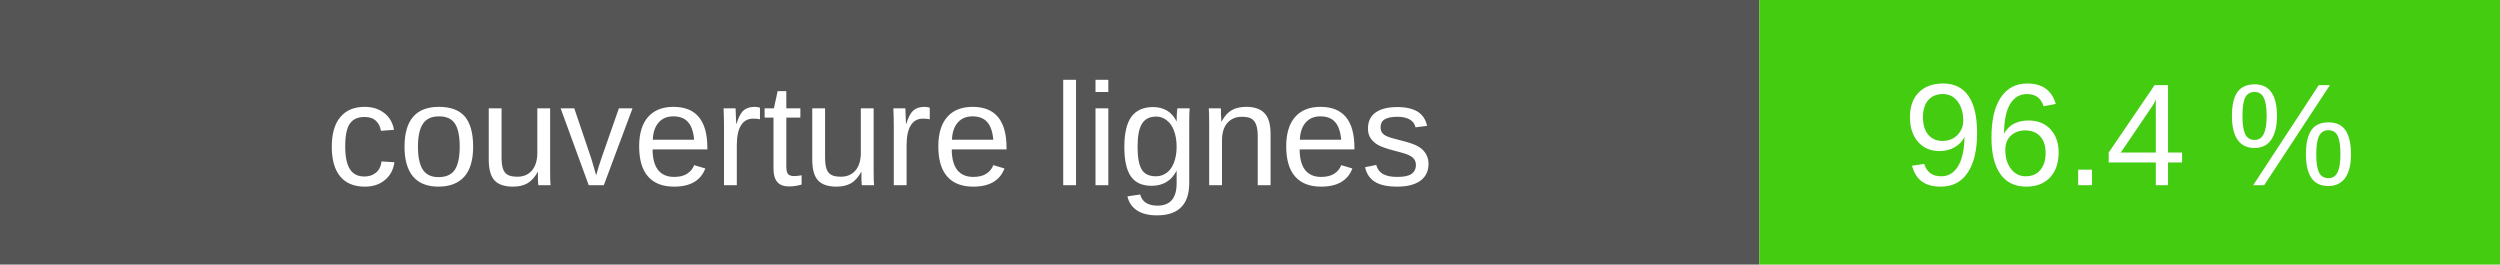
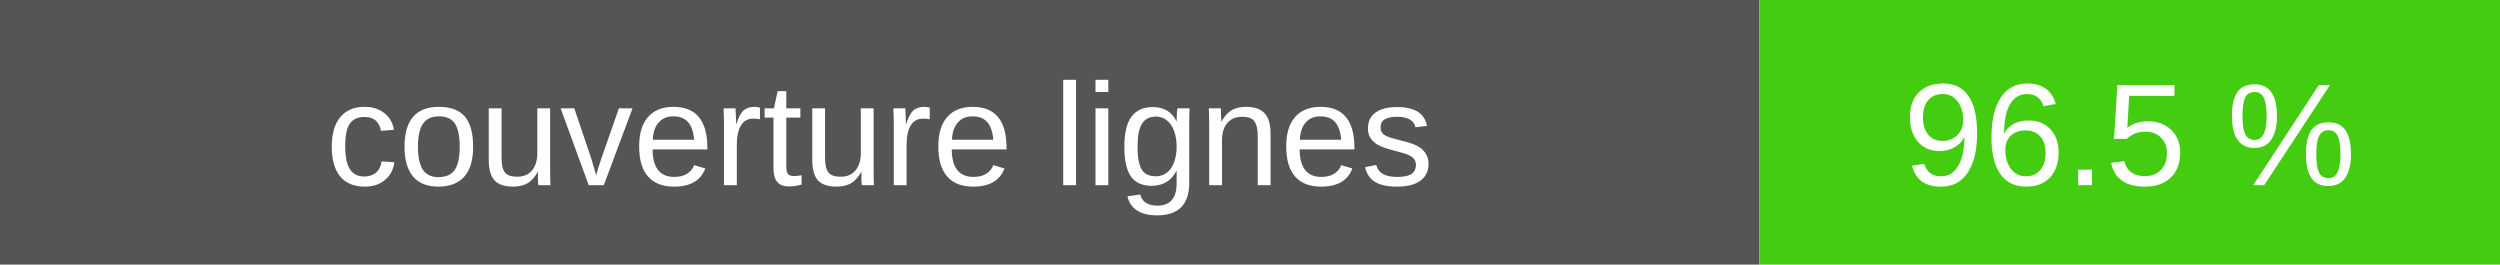
- <svg xmlns="http://www.w3.org/2000/svg" width="189" height="20" role="img" aria-label="couverture lignes : 96.4 %">
+ <svg xmlns="http://www.w3.org/2000/svg" width="189" height="20" role="img" aria-label="couverture lignes : 96.5 %">
  <rect width="133" height="20" fill="#555" />
  <rect x="133" width="56" height="20" fill="#4c1" />
  <g fill="#fff" text-anchor="middle" font-family="Verdana,Arial,sans-serif" font-size="11">
    <text x="66.5" y="14">couverture lignes</text>
-     <text x="161.0" y="14">96.4 %</text>
+     <text x="161.0" y="14">96.5 %</text>
  </g>
</svg>
